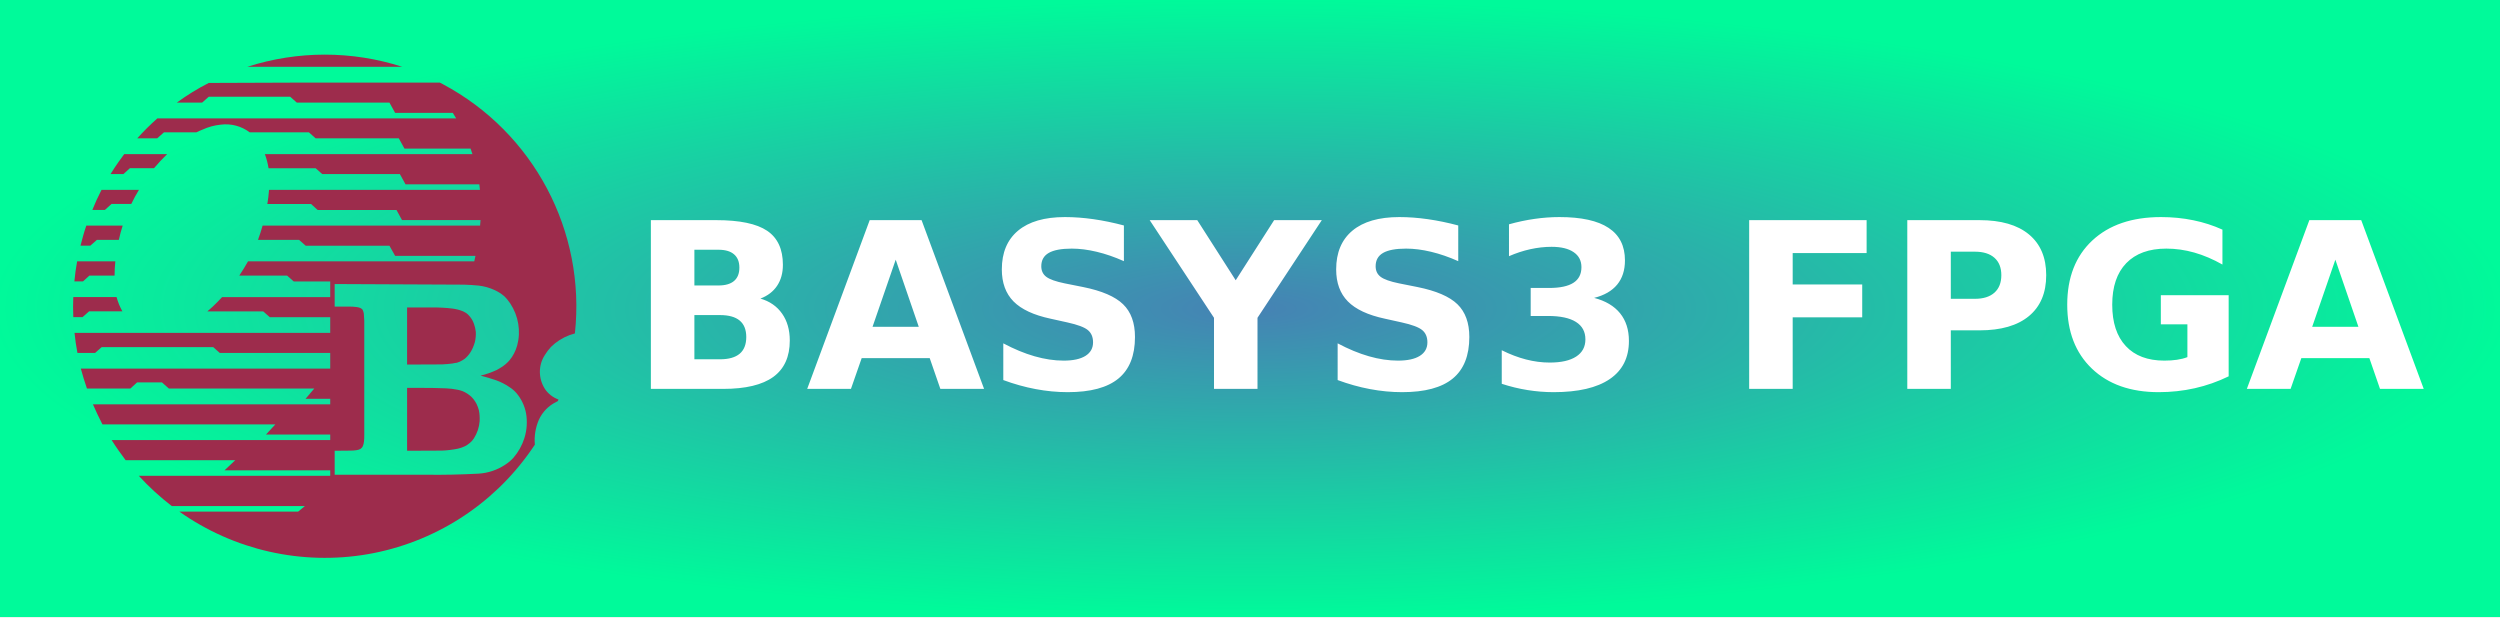
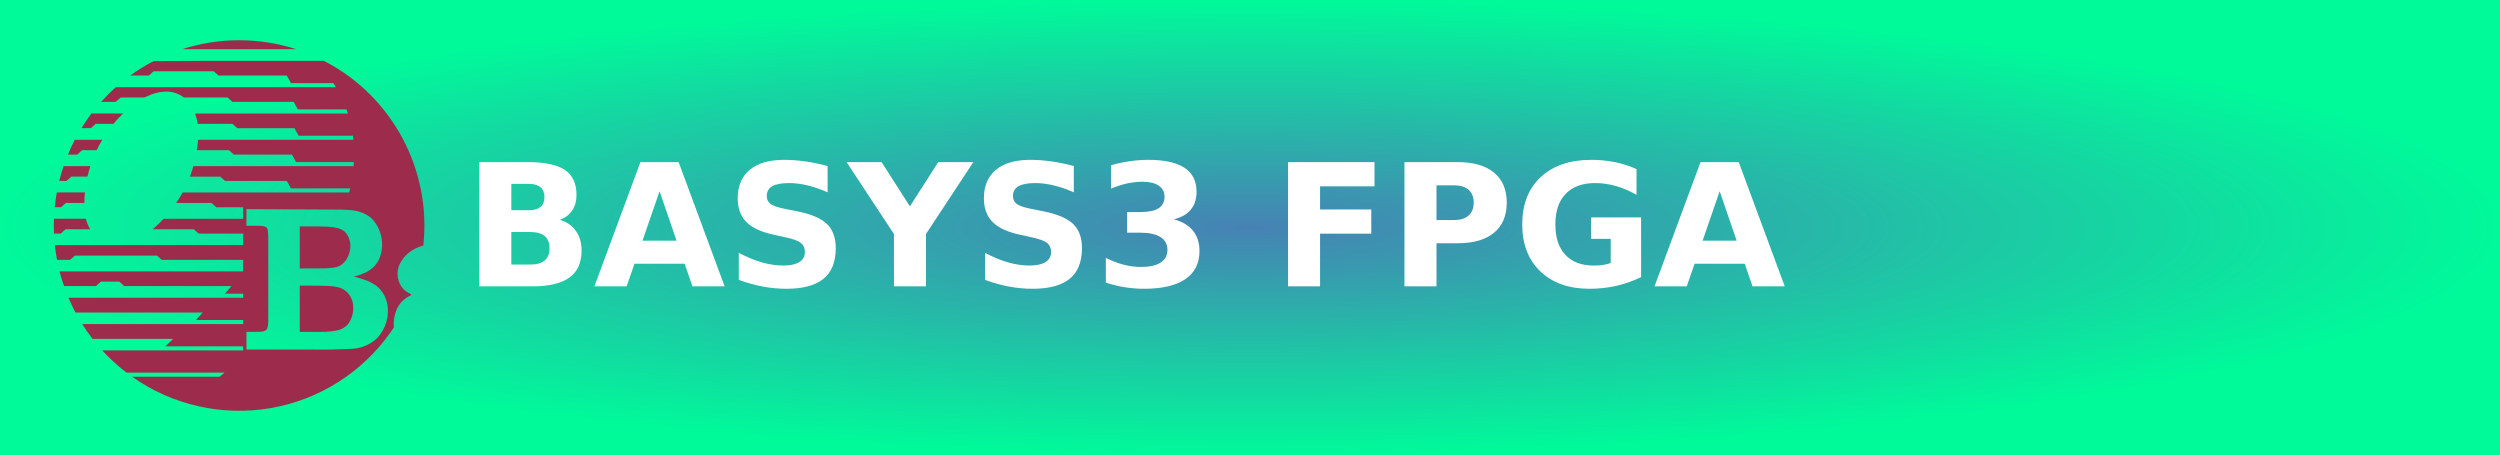
- <svg xmlns="http://www.w3.org/2000/svg" width="121.5" height="30" role="img" aria-label="BASYS3 FPGA">
+ <svg xmlns="http://www.w3.org/2000/svg" width="165" height="30" role="img" aria-label="BASYS3 FPGA">
  <defs>
    <radialGradient id="grad1" cx="50%" cy="50%" r="50%" fx="50%" fy="50%">
      <stop offset="0%" style="stop-color:#4682b4;stop-opacity:1">
        <animate attributeName="stop-color" values="#4682b4;#00fa9a;#4682b4" dur="5s" repeatCount="indefinite" />
      </stop>
      <stop offset="100%" style="stop-color:#00fa9a;stop-opacity:1">
        <animate attributeName="stop-color" values="#00fa9a;#4682b4;#00fa9a" dur="5s" repeatCount="indefinite" />
      </stop>
    </radialGradient>
  </defs>
  <g shape-rendering="crispEdges">
-     <rect width="121.5" height="30" fill="url(#grad1)" />
+     <rect width="165" height="30" fill="url(#grad1)" />
  </g>
  <g transform="translate(1, -13.3) scale(0.3)">
    <path d="M87.041 109.307l.099-.249c-.919-.348-1.689-.944-2.212-1.739-1.068-1.689-1.068-3.827 0-5.467.298-.473.622-.92.994-1.317a8.504 8.504 0 0 1 3.007-1.913c.298-.1.571-.174.87-.273 1.79-16.55-6.684-32.553-21.395-40.381l-.473-.248H43.654l-13.171.05a37.946 37.946 0 0 0-5.168 3.181h4.1l1.068-.944h13.195l1.068.944h15.009l.919 1.665h9.344l.547.895H22.159a39.855 39.855 0 0 0-3.255 3.231h3.23l1.093-.969h5.244c.323-.149.671-.323 1.019-.447a9.18 9.18 0 0 1 2.907-.795 6.43 6.43 0 0 1 4.722 1.243h9.592l1.093.969h13.469l.919 1.665h10.71l.298.895H39.578c.273.745.472 1.516.596 2.286h7.629l1.068.944h12.574l.919 1.665h11.953l.1.895H40.249a22.85 22.85 0 0 1-.273 2.287h7.082l1.068.969h12.772l.895 1.64h12.723l-.075.895H39.206c-.199.77-.472 1.541-.746 2.311h6.66l1.068.944h13.568l.919 1.64h13.021l-.199.895H36.845a35.466 35.466 0 0 1-1.417 2.311h7.753l1.069.944h5.914v2.535H32.645a29.301 29.301 0 0 1-1.516 1.541c-.298.248-.572.521-.87.771h9.045l1.069.944h9.791v2.535H8.74c.1 1.094.273 2.187.472 3.256h2.858l1.068-.945h18.066l1.068.945h17.892v2.534H9.759a48.59 48.59 0 0 0 .994 3.23h7.032l1.093-.994h4.026l1.118.994H47.58l-1.416 1.665h4v.895H11.722a54.8 54.8 0 0 0 1.541 3.255h28.005l-1.516 1.641h10.412v.895H14.753c.696 1.118 1.466 2.187 2.262 3.255h17.767l-1.739 1.641h17.121v.895H19.152a41.432 41.432 0 0 0 5.343 4.895h21.569l-1.094.896H25.712a40.856 40.856 0 0 0 30.515 6.907 40.743 40.743 0 0 0 26.44-16.798l.646-.944a8.283 8.283 0 0 1 .646-4.025 5.96 5.96 0 0 1 2.833-2.907l.249-.134zm-36.156 8.05l2.609-.025c.323 0 .621-.024.944-.074.224-.024.423-.1.622-.198l.224-.199.149-.224c.1-.248.174-.497.199-.771.049-.348.049-.721.049-1.093V96.31c-.025-.397-.049-.795-.075-1.167a2.011 2.011 0 0 0-.149-.522l-.075-.149-.174-.149-.174-.099a2.547 2.547 0 0 0-.597-.149 8.762 8.762 0 0 0-1.143-.074h-2.411v-3.653l20.973.099c.771.025 1.565.075 2.336.149a8.379 8.379 0 0 1 2.634.745 6.646 6.646 0 0 1 1.491.944c.397.373.721.771 1.019 1.218 1.317 2.013 1.739 4.473 1.118 6.784-.249.895-.671 1.739-1.267 2.435a5.7 5.7 0 0 1-1.317 1.118c-.249.175-.522.299-.771.447-.82.373-1.69.696-2.584.896.87.223 1.714.472 2.56.77a9.177 9.177 0 0 1 2.087 1.068c.447.273.845.622 1.192 1.02a7.142 7.142 0 0 1 1.541 3.28 8.593 8.593 0 0 1-.273 3.976 9.06 9.06 0 0 1-1.789 3.206c-.397.447-.87.819-1.367 1.143a8.817 8.817 0 0 1-4.225 1.416c-2.882.149-5.765.224-8.672.175H50.885v-3.88z" fill="#9d2c4c" />
    <path d="M62.614 117.357l5.641-.025a15.78 15.78 0 0 0 2.634-.322c.398-.1.771-.224 1.119-.398.273-.148.547-.322.771-.521.248-.198.472-.447.646-.721a5.99 5.99 0 0 0 .944-2.808c.025-.597 0-1.192-.125-1.765a5.002 5.002 0 0 0-.397-1.068 4.656 4.656 0 0 0-.82-1.118l-.149-.124a4.623 4.623 0 0 0-1.292-.795 5.007 5.007 0 0 0-.82-.225 12.007 12.007 0 0 0-1.839-.223c-1.516-.075-3.031-.075-4.547-.075h-1.764v10.188h-.002zM62.614 103.392l5.641-.024a19.874 19.874 0 0 0 1.715-.149c.248-.05.472-.099.721-.124.348-.1.671-.249.969-.447.273-.149.522-.373.721-.597.373-.397.646-.845.87-1.342.149-.323.249-.646.348-.969a5.938 5.938 0 0 0 .149-1.64 5.461 5.461 0 0 0-.323-1.367 3.671 3.671 0 0 0-.87-1.367c-.249-.274-.547-.447-.87-.596a6.709 6.709 0 0 0-1.715-.448 23.773 23.773 0 0 0-3.28-.174h-4.075v9.244h-.001zM61.843 55.159a40.925 40.925 0 0 0-25.123 0h25.123zM21.612 71.584a30.799 30.799 0 0 1 2.137-2.286h-6.958l-.92 1.267c-.447.646-.895 1.292-1.292 1.963h2.087l1.043-.944h3.903zM17.934 77.375c.373-.796.795-1.541 1.243-2.287h-6.063a38.402 38.402 0 0 0-1.491 3.255h2.038l1.069-.969h3.204v.001zM15.921 83.189c.174-.795.373-1.565.621-2.311h-5.889c-.373 1.069-.671 2.162-.944 3.255h1.59l1.069-.944h3.553zM16.493 94.77a10.44 10.44 0 0 1-.944-2.312H8.541a36.056 36.056 0 0 0 0 3.255h1.491l1.068-.944h5.393v.001zM15.226 88.979c0-.771.05-1.541.125-2.311H9.163a35.134 35.134 0 0 0-.447 3.255h1.391l1.044-.944h4.075z" fill="#9d2c4c" />
  </g>
  <text transform="scale(0.09)" x="340" y="210" fill="#fff" font-size="125" font-weight="bold" font-family="Verdana,Geneva,DejaVu Sans,sans-serif">
        BASYS3 FPGA
    </text>
</svg>
